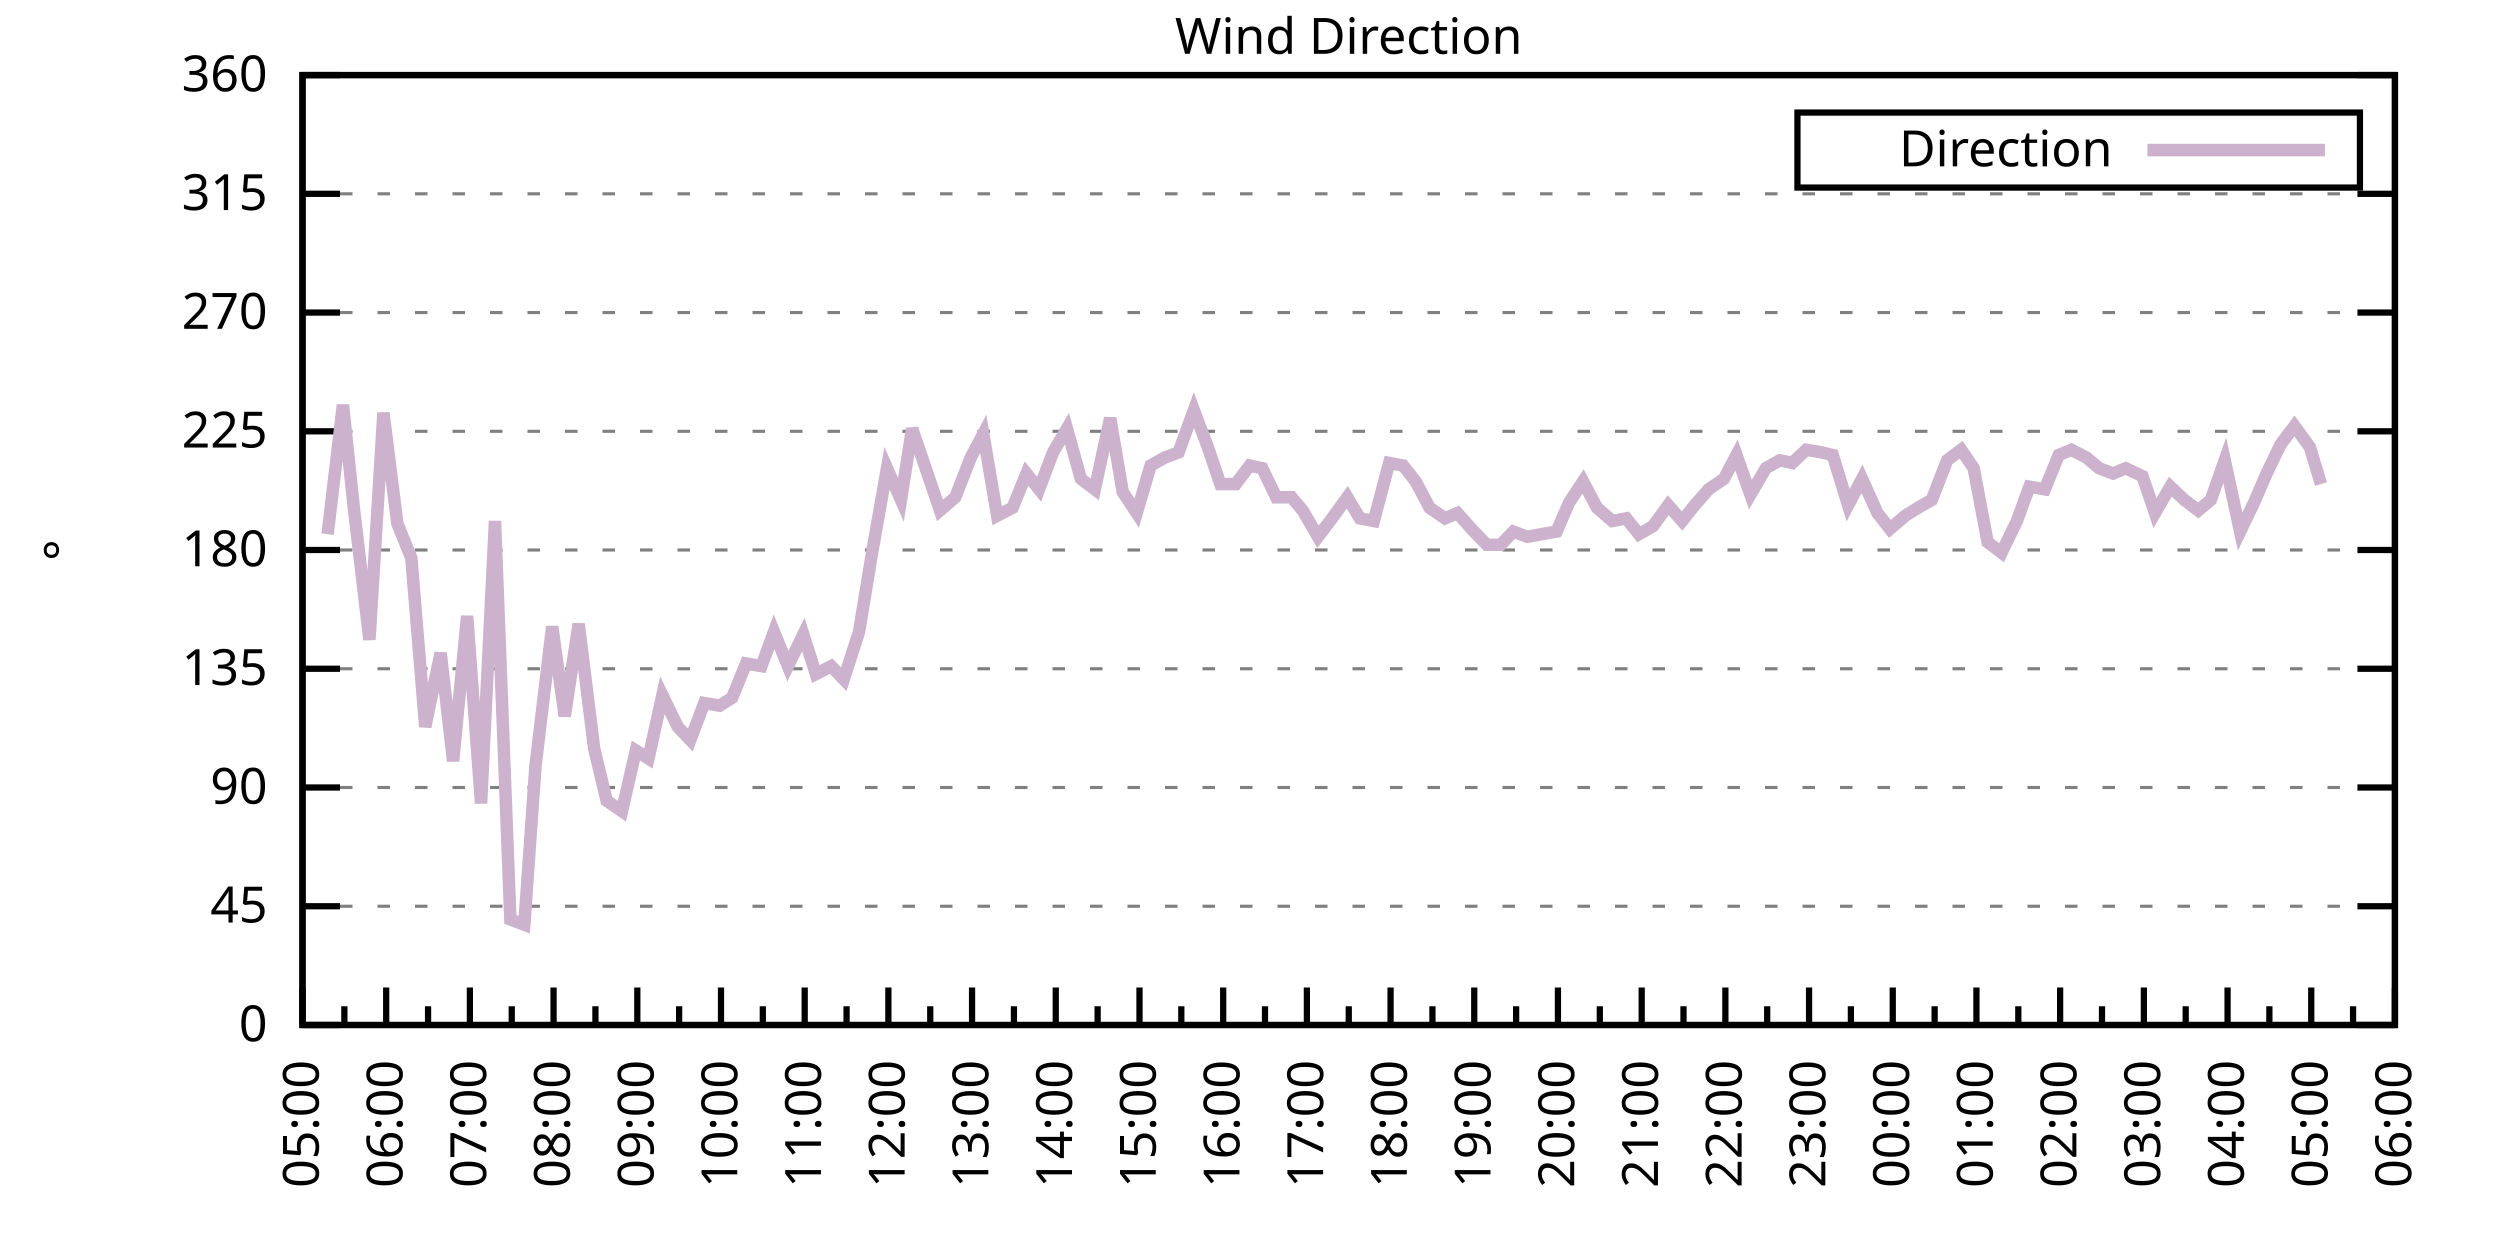
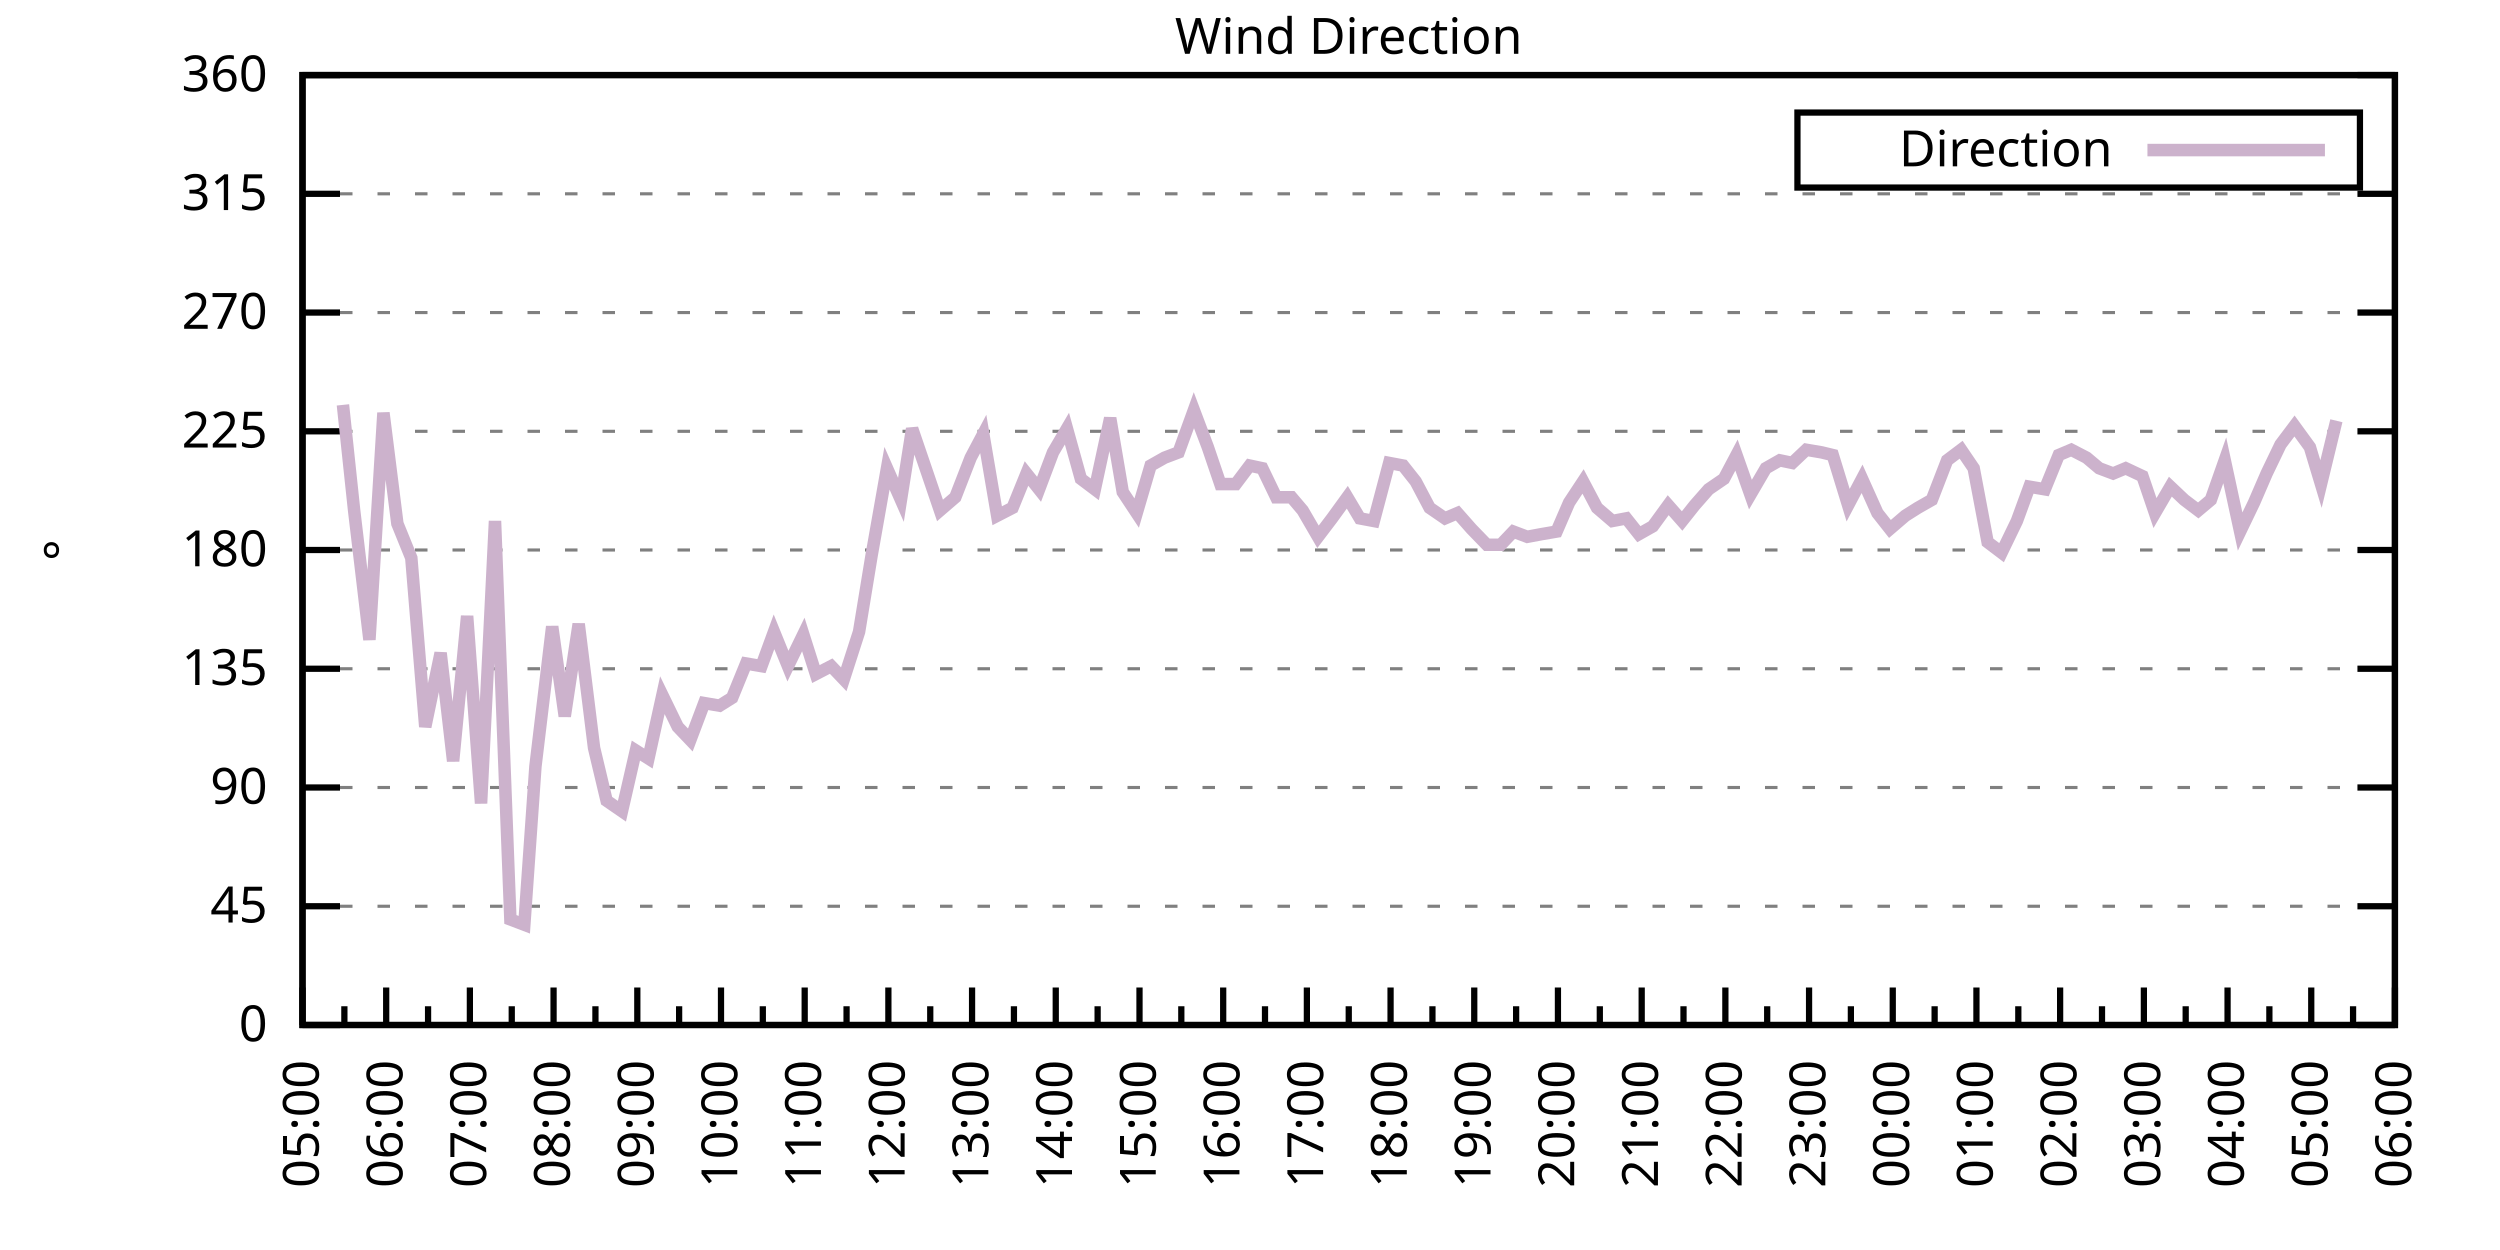
<svg xmlns="http://www.w3.org/2000/svg" xmlns:xlink="http://www.w3.org/1999/xlink" width="400" height="200" viewBox="0 0 400 200">
  <g id="gnuplot_canvas">
    <rect x="0" y="0" width="400" height="200" fill="none" />
    <defs>
      <circle id="gpDot" r="0.5" stroke-width="0.5" stroke="currentColor" />
      <path id="gpPt0" stroke-width="0.333" stroke="currentColor" d="M-1,0 h2 M0,-1 v2" />
      <path id="gpPt1" stroke-width="0.333" stroke="currentColor" d="M-1,-1 L1,1 M1,-1 L-1,1" />
      <path id="gpPt2" stroke-width="0.333" stroke="currentColor" d="M-1,0 L1,0 M0,-1 L0,1 M-1,-1 L1,1 M-1,1 L1,-1" />
      <rect id="gpPt3" stroke-width="0.333" stroke="currentColor" x="-1" y="-1" width="2" height="2" />
      <rect id="gpPt4" stroke-width="0.333" stroke="currentColor" fill="currentColor" x="-1" y="-1" width="2" height="2" />
      <circle id="gpPt5" stroke-width="0.333" stroke="currentColor" cx="0" cy="0" r="1" />
      <use xlink:href="#gpPt5" id="gpPt6" fill="currentColor" stroke="none" />
      <path id="gpPt7" stroke-width="0.333" stroke="currentColor" d="M0,-1.33 L-1.33,0.67 L1.33,0.67 z" />
      <use xlink:href="#gpPt7" id="gpPt8" fill="currentColor" stroke="none" />
      <use xlink:href="#gpPt7" id="gpPt9" stroke="currentColor" transform="rotate(180)" />
      <use xlink:href="#gpPt9" id="gpPt10" fill="currentColor" stroke="none" />
      <use xlink:href="#gpPt3" id="gpPt11" stroke="currentColor" transform="rotate(45)" />
      <use xlink:href="#gpPt11" id="gpPt12" fill="currentColor" stroke="none" />
      <path id="gpPt13" stroke-width="0.333" stroke="currentColor" d="M0,1.330 L1.265,0.411 L0.782,-1.067 L-0.782,-1.076 L-1.265,0.411 z" />
      <use xlink:href="#gpPt13" id="gpPt14" fill="currentColor" stroke="none" />
      <filter id="textbox" filterUnits="objectBoundingBox" x="0" y="0" height="1" width="1">
        <feFlood flood-color="white" flood-opacity="1" result="bgnd" />
        <feComposite in="SourceGraphic" in2="bgnd" operator="atop" />
      </filter>
      <filter id="greybox" filterUnits="objectBoundingBox" x="0" y="0" height="1" width="1">
        <feFlood flood-color="lightgrey" flood-opacity="1" result="grey" />
        <feComposite in="SourceGraphic" in2="grey" operator="atop" />
      </filter>
    </defs>
    <g fill="none" color="white" stroke="currentColor" stroke-width="1.00" stroke-linecap="butt" stroke-linejoin="miter">
</g>
    <g fill="none" color="black" stroke="currentColor" stroke-width="1.00" stroke-linecap="butt" stroke-linejoin="miter">
      <g stroke="none" shape-rendering="crispEdges">
        <polygon fill="rgb(255, 255, 255)" points="48.40,164.00 383.18,164.00 383.18,12.02 48.40,12.02 " />
      </g>
    </g>
    <g fill="none" color="black" stroke="currentColor" stroke-width="1.00" stroke-linecap="butt" stroke-linejoin="miter">
</g>
    <g fill="none" color="black" stroke="black" stroke-width="0.50" stroke-linecap="butt" stroke-linejoin="miter">
</g>
    <g fill="none" color="gray" stroke="currentColor" stroke-width="0.50" stroke-linecap="butt" stroke-linejoin="miter">
      <path stroke="gray" stroke-dasharray="2,4" class="gridline" d="M48.40,164.00 L383.19,164.00  " />
    </g>
    <g fill="none" color="gray" stroke="gray" stroke-width="1.00" stroke-linecap="butt" stroke-linejoin="miter">
</g>
    <g fill="none" color="black" stroke="currentColor" stroke-width="1.00" stroke-linecap="butt" stroke-linejoin="miter">
      <path stroke="black" d="M48.40,164.00 L54.40,164.00 M383.19,164.00 L377.19,164.00  " />
      <g transform="translate(42.80,166.60)" stroke="none" fill="black" font-family="Sans" font-size="8.00" text-anchor="end">
        <text>
          <tspan font-family="Sans"> 0</tspan>
        </text>
      </g>
    </g>
    <g fill="none" color="black" stroke="currentColor" stroke-width="1.00" stroke-linecap="butt" stroke-linejoin="miter">
</g>
    <g fill="none" color="black" stroke="black" stroke-width="0.50" stroke-linecap="butt" stroke-linejoin="miter">
</g>
    <g fill="none" color="gray" stroke="currentColor" stroke-width="0.50" stroke-linecap="butt" stroke-linejoin="miter">
      <path stroke="gray" stroke-dasharray="2,4" class="gridline" d="M48.40,145.00 L383.19,145.00  " />
    </g>
    <g fill="none" color="gray" stroke="gray" stroke-width="1.00" stroke-linecap="butt" stroke-linejoin="miter">
</g>
    <g fill="none" color="black" stroke="currentColor" stroke-width="1.00" stroke-linecap="butt" stroke-linejoin="miter">
      <path stroke="black" d="M48.40,145.00 L54.40,145.00 M383.19,145.00 L377.19,145.00  " />
      <g transform="translate(42.80,147.60)" stroke="none" fill="black" font-family="Sans" font-size="8.00" text-anchor="end">
        <text>
          <tspan font-family="Sans"> 45</tspan>
        </text>
      </g>
    </g>
    <g fill="none" color="black" stroke="currentColor" stroke-width="1.00" stroke-linecap="butt" stroke-linejoin="miter">
</g>
    <g fill="none" color="black" stroke="black" stroke-width="0.50" stroke-linecap="butt" stroke-linejoin="miter">
</g>
    <g fill="none" color="gray" stroke="currentColor" stroke-width="0.50" stroke-linecap="butt" stroke-linejoin="miter">
      <path stroke="gray" stroke-dasharray="2,4" class="gridline" d="M48.40,126.00 L383.19,126.00  " />
    </g>
    <g fill="none" color="gray" stroke="gray" stroke-width="1.00" stroke-linecap="butt" stroke-linejoin="miter">
</g>
    <g fill="none" color="black" stroke="currentColor" stroke-width="1.00" stroke-linecap="butt" stroke-linejoin="miter">
      <path stroke="black" d="M48.40,126.00 L54.40,126.00 M383.19,126.00 L377.19,126.00  " />
      <g transform="translate(42.80,128.60)" stroke="none" fill="black" font-family="Sans" font-size="8.00" text-anchor="end">
        <text>
          <tspan font-family="Sans"> 90</tspan>
        </text>
      </g>
    </g>
    <g fill="none" color="black" stroke="currentColor" stroke-width="1.00" stroke-linecap="butt" stroke-linejoin="miter">
</g>
    <g fill="none" color="black" stroke="black" stroke-width="0.50" stroke-linecap="butt" stroke-linejoin="miter">
</g>
    <g fill="none" color="gray" stroke="currentColor" stroke-width="0.50" stroke-linecap="butt" stroke-linejoin="miter">
      <path stroke="gray" stroke-dasharray="2,4" class="gridline" d="M48.40,107.00 L383.19,107.00  " />
    </g>
    <g fill="none" color="gray" stroke="gray" stroke-width="1.00" stroke-linecap="butt" stroke-linejoin="miter">
</g>
    <g fill="none" color="black" stroke="currentColor" stroke-width="1.00" stroke-linecap="butt" stroke-linejoin="miter">
      <path stroke="black" d="M48.40,107.00 L54.40,107.00 M383.19,107.00 L377.19,107.00  " />
      <g transform="translate(42.80,109.60)" stroke="none" fill="black" font-family="Sans" font-size="8.00" text-anchor="end">
        <text>
          <tspan font-family="Sans"> 135</tspan>
        </text>
      </g>
    </g>
    <g fill="none" color="black" stroke="currentColor" stroke-width="1.00" stroke-linecap="butt" stroke-linejoin="miter">
</g>
    <g fill="none" color="black" stroke="black" stroke-width="0.50" stroke-linecap="butt" stroke-linejoin="miter">
</g>
    <g fill="none" color="gray" stroke="currentColor" stroke-width="0.50" stroke-linecap="butt" stroke-linejoin="miter">
      <path stroke="gray" stroke-dasharray="2,4" class="gridline" d="M48.40,88.00 L383.19,88.00  " />
    </g>
    <g fill="none" color="gray" stroke="gray" stroke-width="1.00" stroke-linecap="butt" stroke-linejoin="miter">
</g>
    <g fill="none" color="black" stroke="currentColor" stroke-width="1.00" stroke-linecap="butt" stroke-linejoin="miter">
      <path stroke="black" d="M48.40,88.00 L54.40,88.00 M383.19,88.00 L377.19,88.00  " />
      <g transform="translate(42.80,90.60)" stroke="none" fill="black" font-family="Sans" font-size="8.00" text-anchor="end">
        <text>
          <tspan font-family="Sans"> 180</tspan>
        </text>
      </g>
    </g>
    <g fill="none" color="black" stroke="currentColor" stroke-width="1.00" stroke-linecap="butt" stroke-linejoin="miter">
</g>
    <g fill="none" color="black" stroke="black" stroke-width="0.50" stroke-linecap="butt" stroke-linejoin="miter">
</g>
    <g fill="none" color="gray" stroke="currentColor" stroke-width="0.50" stroke-linecap="butt" stroke-linejoin="miter">
      <path stroke="gray" stroke-dasharray="2,4" class="gridline" d="M48.40,69.01 L383.19,69.01  " />
    </g>
    <g fill="none" color="gray" stroke="gray" stroke-width="1.00" stroke-linecap="butt" stroke-linejoin="miter">
</g>
    <g fill="none" color="black" stroke="currentColor" stroke-width="1.00" stroke-linecap="butt" stroke-linejoin="miter">
      <path stroke="black" d="M48.40,69.01 L54.40,69.01 M383.19,69.01 L377.19,69.01  " />
      <g transform="translate(42.80,71.61)" stroke="none" fill="black" font-family="Sans" font-size="8.00" text-anchor="end">
        <text>
          <tspan font-family="Sans"> 225</tspan>
        </text>
      </g>
    </g>
    <g fill="none" color="black" stroke="currentColor" stroke-width="1.00" stroke-linecap="butt" stroke-linejoin="miter">
</g>
    <g fill="none" color="black" stroke="black" stroke-width="0.50" stroke-linecap="butt" stroke-linejoin="miter">
</g>
    <g fill="none" color="gray" stroke="currentColor" stroke-width="0.50" stroke-linecap="butt" stroke-linejoin="miter">
      <path stroke="gray" stroke-dasharray="2,4" class="gridline" d="M48.40,50.01 L383.19,50.01  " />
    </g>
    <g fill="none" color="gray" stroke="gray" stroke-width="1.00" stroke-linecap="butt" stroke-linejoin="miter">
</g>
    <g fill="none" color="black" stroke="currentColor" stroke-width="1.00" stroke-linecap="butt" stroke-linejoin="miter">
      <path stroke="black" d="M48.40,50.01 L54.40,50.01 M383.19,50.01 L377.19,50.01  " />
      <g transform="translate(42.80,52.61)" stroke="none" fill="black" font-family="Sans" font-size="8.00" text-anchor="end">
        <text>
          <tspan font-family="Sans"> 270</tspan>
        </text>
      </g>
    </g>
    <g fill="none" color="black" stroke="currentColor" stroke-width="1.00" stroke-linecap="butt" stroke-linejoin="miter">
</g>
    <g fill="none" color="black" stroke="black" stroke-width="0.50" stroke-linecap="butt" stroke-linejoin="miter">
</g>
    <g fill="none" color="gray" stroke="currentColor" stroke-width="0.50" stroke-linecap="butt" stroke-linejoin="miter">
      <path stroke="gray" stroke-dasharray="2,4" class="gridline" d="M48.40,31.01 L383.19,31.01  " />
    </g>
    <g fill="none" color="gray" stroke="gray" stroke-width="1.00" stroke-linecap="butt" stroke-linejoin="miter">
</g>
    <g fill="none" color="black" stroke="currentColor" stroke-width="1.00" stroke-linecap="butt" stroke-linejoin="miter">
      <path stroke="black" d="M48.40,31.01 L54.40,31.01 M383.19,31.01 L377.19,31.01  " />
      <g transform="translate(42.80,33.61)" stroke="none" fill="black" font-family="Sans" font-size="8.00" text-anchor="end">
        <text>
          <tspan font-family="Sans"> 315</tspan>
        </text>
      </g>
    </g>
    <g fill="none" color="black" stroke="currentColor" stroke-width="1.00" stroke-linecap="butt" stroke-linejoin="miter">
</g>
    <g fill="none" color="black" stroke="black" stroke-width="0.50" stroke-linecap="butt" stroke-linejoin="miter">
</g>
    <g fill="none" color="gray" stroke="currentColor" stroke-width="0.50" stroke-linecap="butt" stroke-linejoin="miter">
      <path stroke="gray" stroke-dasharray="2,4" class="gridline" d="M48.40,12.01 L383.19,12.01  " />
    </g>
    <g fill="none" color="gray" stroke="gray" stroke-width="1.00" stroke-linecap="butt" stroke-linejoin="miter">
</g>
    <g fill="none" color="black" stroke="currentColor" stroke-width="1.00" stroke-linecap="butt" stroke-linejoin="miter">
      <path stroke="black" d="M48.40,12.01 L54.40,12.01 M383.19,12.01 L377.19,12.01  " />
      <g transform="translate(42.80,14.61)" stroke="none" fill="black" font-family="Sans" font-size="8.00" text-anchor="end">
        <text>
          <tspan font-family="Sans"> 360</tspan>
        </text>
      </g>
    </g>
    <g fill="none" color="black" stroke="currentColor" stroke-width="1.00" stroke-linecap="butt" stroke-linejoin="miter">
      <path stroke="black" d="M48.40,164.00 L48.40,158.00  " />
      <g transform="translate(51.00,169.60) rotate(270)" stroke="none" fill="black" font-family="Sans" font-size="8.00" text-anchor="end">
        <text>
          <tspan font-family="Sans">05:00</tspan>
        </text>
      </g>
    </g>
    <g fill="none" color="black" stroke="currentColor" stroke-width="1.00" stroke-linecap="butt" stroke-linejoin="miter">
      <path stroke="black" d="M55.10,164.00 L55.10,161.00 M61.79,164.00 L61.79,158.00  " />
      <g transform="translate(64.39,169.60) rotate(270)" stroke="none" fill="black" font-family="Sans" font-size="8.00" text-anchor="end">
        <text>
          <tspan font-family="Sans">06:00</tspan>
        </text>
      </g>
    </g>
    <g fill="none" color="black" stroke="currentColor" stroke-width="1.00" stroke-linecap="butt" stroke-linejoin="miter">
      <path stroke="black" d="M68.49,164.00 L68.49,161.00 M75.18,164.00 L75.18,158.00  " />
      <g transform="translate(77.78,169.60) rotate(270)" stroke="none" fill="black" font-family="Sans" font-size="8.00" text-anchor="end">
        <text>
          <tspan font-family="Sans">07:00</tspan>
        </text>
      </g>
    </g>
    <g fill="none" color="black" stroke="currentColor" stroke-width="1.00" stroke-linecap="butt" stroke-linejoin="miter">
      <path stroke="black" d="M81.88,164.00 L81.88,161.00 M88.57,164.00 L88.57,158.00  " />
      <g transform="translate(91.17,169.60) rotate(270)" stroke="none" fill="black" font-family="Sans" font-size="8.00" text-anchor="end">
        <text>
          <tspan font-family="Sans">08:00</tspan>
        </text>
      </g>
    </g>
    <g fill="none" color="black" stroke="currentColor" stroke-width="1.00" stroke-linecap="butt" stroke-linejoin="miter">
      <path stroke="black" d="M95.27,164.00 L95.27,161.00 M101.97,164.00 L101.97,158.00  " />
      <g transform="translate(104.57,169.60) rotate(270)" stroke="none" fill="black" font-family="Sans" font-size="8.00" text-anchor="end">
        <text>
          <tspan font-family="Sans">09:00</tspan>
        </text>
      </g>
    </g>
    <g fill="none" color="black" stroke="currentColor" stroke-width="1.00" stroke-linecap="butt" stroke-linejoin="miter">
      <path stroke="black" d="M108.66,164.00 L108.66,161.00 M115.36,164.00 L115.36,158.00  " />
      <g transform="translate(117.96,169.60) rotate(270)" stroke="none" fill="black" font-family="Sans" font-size="8.00" text-anchor="end">
        <text>
          <tspan font-family="Sans">10:00</tspan>
        </text>
      </g>
    </g>
    <g fill="none" color="black" stroke="currentColor" stroke-width="1.00" stroke-linecap="butt" stroke-linejoin="miter">
      <path stroke="black" d="M122.05,164.00 L122.05,161.00 M128.75,164.00 L128.75,158.00  " />
      <g transform="translate(131.35,169.60) rotate(270)" stroke="none" fill="black" font-family="Sans" font-size="8.00" text-anchor="end">
        <text>
          <tspan font-family="Sans">11:00</tspan>
        </text>
      </g>
    </g>
    <g fill="none" color="black" stroke="currentColor" stroke-width="1.00" stroke-linecap="butt" stroke-linejoin="miter">
      <path stroke="black" d="M135.45,164.00 L135.45,161.00 M142.14,164.00 L142.14,158.00  " />
      <g transform="translate(144.74,169.60) rotate(270)" stroke="none" fill="black" font-family="Sans" font-size="8.00" text-anchor="end">
        <text>
          <tspan font-family="Sans">12:00</tspan>
        </text>
      </g>
    </g>
    <g fill="none" color="black" stroke="currentColor" stroke-width="1.00" stroke-linecap="butt" stroke-linejoin="miter">
      <path stroke="black" d="M148.84,164.00 L148.84,161.00 M155.53,164.00 L155.53,158.00  " />
      <g transform="translate(158.13,169.60) rotate(270)" stroke="none" fill="black" font-family="Sans" font-size="8.00" text-anchor="end">
        <text>
          <tspan font-family="Sans">13:00</tspan>
        </text>
      </g>
    </g>
    <g fill="none" color="black" stroke="currentColor" stroke-width="1.00" stroke-linecap="butt" stroke-linejoin="miter">
      <path stroke="black" d="M162.23,164.00 L162.23,161.00 M168.92,164.00 L168.92,158.00  " />
      <g transform="translate(171.52,169.60) rotate(270)" stroke="none" fill="black" font-family="Sans" font-size="8.00" text-anchor="end">
        <text>
          <tspan font-family="Sans">14:00</tspan>
        </text>
      </g>
    </g>
    <g fill="none" color="black" stroke="currentColor" stroke-width="1.00" stroke-linecap="butt" stroke-linejoin="miter">
      <path stroke="black" d="M175.62,164.00 L175.62,161.00 M182.32,164.00 L182.32,158.00  " />
      <g transform="translate(184.92,169.60) rotate(270)" stroke="none" fill="black" font-family="Sans" font-size="8.00" text-anchor="end">
        <text>
          <tspan font-family="Sans">15:00</tspan>
        </text>
      </g>
    </g>
    <g fill="none" color="black" stroke="currentColor" stroke-width="1.00" stroke-linecap="butt" stroke-linejoin="miter">
      <path stroke="black" d="M189.01,164.00 L189.01,161.00 M195.71,164.00 L195.71,158.00  " />
      <g transform="translate(198.31,169.60) rotate(270)" stroke="none" fill="black" font-family="Sans" font-size="8.00" text-anchor="end">
        <text>
          <tspan font-family="Sans">16:00</tspan>
        </text>
      </g>
    </g>
    <g fill="none" color="black" stroke="currentColor" stroke-width="1.00" stroke-linecap="butt" stroke-linejoin="miter">
      <path stroke="black" d="M202.40,164.00 L202.40,161.00 M209.10,164.00 L209.10,158.00  " />
      <g transform="translate(211.70,169.60) rotate(270)" stroke="none" fill="black" font-family="Sans" font-size="8.00" text-anchor="end">
        <text>
          <tspan font-family="Sans">17:00</tspan>
        </text>
      </g>
    </g>
    <g fill="none" color="black" stroke="currentColor" stroke-width="1.00" stroke-linecap="butt" stroke-linejoin="miter">
      <path stroke="black" d="M215.80,164.00 L215.80,161.00 M222.49,164.00 L222.49,158.00  " />
      <g transform="translate(225.09,169.60) rotate(270)" stroke="none" fill="black" font-family="Sans" font-size="8.00" text-anchor="end">
        <text>
          <tspan font-family="Sans">18:00</tspan>
        </text>
      </g>
    </g>
    <g fill="none" color="black" stroke="currentColor" stroke-width="1.00" stroke-linecap="butt" stroke-linejoin="miter">
      <path stroke="black" d="M229.19,164.00 L229.19,161.00 M235.88,164.00 L235.88,158.00  " />
      <g transform="translate(238.48,169.60) rotate(270)" stroke="none" fill="black" font-family="Sans" font-size="8.00" text-anchor="end">
        <text>
          <tspan font-family="Sans">19:00</tspan>
        </text>
      </g>
    </g>
    <g fill="none" color="black" stroke="currentColor" stroke-width="1.00" stroke-linecap="butt" stroke-linejoin="miter">
      <path stroke="black" d="M242.58,164.00 L242.58,161.00 M249.27,164.00 L249.27,158.00  " />
      <g transform="translate(251.87,169.60) rotate(270)" stroke="none" fill="black" font-family="Sans" font-size="8.00" text-anchor="end">
        <text>
          <tspan font-family="Sans">20:00</tspan>
        </text>
      </g>
    </g>
    <g fill="none" color="black" stroke="currentColor" stroke-width="1.00" stroke-linecap="butt" stroke-linejoin="miter">
      <path stroke="black" d="M255.97,164.00 L255.97,161.00 M262.67,164.00 L262.67,158.00  " />
      <g transform="translate(265.27,169.60) rotate(270)" stroke="none" fill="black" font-family="Sans" font-size="8.00" text-anchor="end">
        <text>
          <tspan font-family="Sans">21:00</tspan>
        </text>
      </g>
    </g>
    <g fill="none" color="black" stroke="currentColor" stroke-width="1.00" stroke-linecap="butt" stroke-linejoin="miter">
      <path stroke="black" d="M269.36,164.00 L269.36,161.00 M276.06,164.00 L276.06,158.00  " />
      <g transform="translate(278.66,169.60) rotate(270)" stroke="none" fill="black" font-family="Sans" font-size="8.00" text-anchor="end">
        <text>
          <tspan font-family="Sans">22:00</tspan>
        </text>
      </g>
    </g>
    <g fill="none" color="black" stroke="currentColor" stroke-width="1.00" stroke-linecap="butt" stroke-linejoin="miter">
      <path stroke="black" d="M282.75,164.00 L282.75,161.00 M289.45,164.00 L289.45,158.00  " />
      <g transform="translate(292.05,169.60) rotate(270)" stroke="none" fill="black" font-family="Sans" font-size="8.00" text-anchor="end">
        <text>
          <tspan font-family="Sans">23:00</tspan>
        </text>
      </g>
    </g>
    <g fill="none" color="black" stroke="currentColor" stroke-width="1.00" stroke-linecap="butt" stroke-linejoin="miter">
      <path stroke="black" d="M296.14,164.00 L296.14,161.00 M302.84,164.00 L302.84,158.00  " />
      <g transform="translate(305.44,169.60) rotate(270)" stroke="none" fill="black" font-family="Sans" font-size="8.00" text-anchor="end">
        <text>
          <tspan font-family="Sans">00:00</tspan>
        </text>
      </g>
    </g>
    <g fill="none" color="black" stroke="currentColor" stroke-width="1.00" stroke-linecap="butt" stroke-linejoin="miter">
      <path stroke="black" d="M309.54,164.00 L309.54,161.00 M316.23,164.00 L316.23,158.00  " />
      <g transform="translate(318.83,169.60) rotate(270)" stroke="none" fill="black" font-family="Sans" font-size="8.00" text-anchor="end">
        <text>
          <tspan font-family="Sans">01:00</tspan>
        </text>
      </g>
    </g>
    <g fill="none" color="black" stroke="currentColor" stroke-width="1.00" stroke-linecap="butt" stroke-linejoin="miter">
      <path stroke="black" d="M322.93,164.00 L322.93,161.00 M329.62,164.00 L329.62,158.00  " />
      <g transform="translate(332.22,169.60) rotate(270)" stroke="none" fill="black" font-family="Sans" font-size="8.00" text-anchor="end">
        <text>
          <tspan font-family="Sans">02:00</tspan>
        </text>
      </g>
    </g>
    <g fill="none" color="black" stroke="currentColor" stroke-width="1.00" stroke-linecap="butt" stroke-linejoin="miter">
      <path stroke="black" d="M336.32,164.00 L336.32,161.00 M343.02,164.00 L343.02,158.00  " />
      <g transform="translate(345.62,169.60) rotate(270)" stroke="none" fill="black" font-family="Sans" font-size="8.00" text-anchor="end">
        <text>
          <tspan font-family="Sans">03:00</tspan>
        </text>
      </g>
    </g>
    <g fill="none" color="black" stroke="currentColor" stroke-width="1.00" stroke-linecap="butt" stroke-linejoin="miter">
      <path stroke="black" d="M349.71,164.00 L349.71,161.00 M356.41,164.00 L356.41,158.00  " />
      <g transform="translate(359.01,169.60) rotate(270)" stroke="none" fill="black" font-family="Sans" font-size="8.00" text-anchor="end">
        <text>
          <tspan font-family="Sans">04:00</tspan>
        </text>
      </g>
    </g>
    <g fill="none" color="black" stroke="currentColor" stroke-width="1.00" stroke-linecap="butt" stroke-linejoin="miter">
      <path stroke="black" d="M363.10,164.00 L363.10,161.00 M369.80,164.00 L369.80,158.00  " />
      <g transform="translate(372.40,169.60) rotate(270)" stroke="none" fill="black" font-family="Sans" font-size="8.00" text-anchor="end">
        <text>
          <tspan font-family="Sans">05:00</tspan>
        </text>
      </g>
    </g>
    <g fill="none" color="black" stroke="currentColor" stroke-width="1.00" stroke-linecap="butt" stroke-linejoin="miter">
      <path stroke="black" d="M376.49,164.00 L376.49,161.00 M383.19,164.00 L383.19,158.00  " />
      <g transform="translate(385.79,169.60) rotate(270)" stroke="none" fill="black" font-family="Sans" font-size="8.00" text-anchor="end">
        <text>
          <tspan font-family="Sans">06:00</tspan>
        </text>
      </g>
    </g>
    <g fill="none" color="black" stroke="currentColor" stroke-width="1.00" stroke-linecap="butt" stroke-linejoin="miter">
</g>
    <g fill="none" color="black" stroke="currentColor" stroke-width="1.00" stroke-linecap="butt" stroke-linejoin="miter">
      <path stroke="black" d="M48.40,12.01 L48.40,164.00 L383.19,164.00 L383.19,12.01 L48.40,12.01 Z  " />
    </g>
    <g fill="none" color="black" stroke="currentColor" stroke-width="1.00" stroke-linecap="butt" stroke-linejoin="miter">
      <g transform="translate(12.80,88.01) rotate(270)" stroke="none" fill="black" font-family="Sans" font-size="8.00" text-anchor="middle">
        <text>
          <tspan font-family="Sans">°</tspan>
        </text>
      </g>
    </g>
    <g fill="none" color="black" stroke="currentColor" stroke-width="1.00" stroke-linecap="butt" stroke-linejoin="miter">
</g>
    <g fill="none" color="black" stroke="currentColor" stroke-width="1.00" stroke-linecap="butt" stroke-linejoin="miter">
      <path stroke="black" d="M287.59,30.01 L287.59,18.01 L377.59,18.01 L377.59,30.01 L287.59,30.01 Z  " />
    </g>
    <g id="Wind_direction_plot_1">
      <g fill="none" color="white" stroke="black" stroke-width="2.00" stroke-linecap="butt" stroke-linejoin="miter">
</g>
      <g fill="none" color="black" stroke="currentColor" stroke-width="2.00" stroke-linecap="butt" stroke-linejoin="miter">
        <g transform="translate(337.99,26.61)" stroke="none" fill="black" font-family="Sans" font-size="8.00" text-anchor="end">
          <text>
            <tspan font-family="Sans">Direction</tspan>
          </text>
        </g>
      </g>
      <g fill="none" color="black" stroke="currentColor" stroke-width="2.00" stroke-linecap="butt" stroke-linejoin="miter">
-         <path stroke="rgb(204, 178, 204)" d="M343.59,24.01 L371.99,24.01 M52.42,85.47 L54.87,64.78 L56.66,81.67 L59.11,102.36 L61.35,66.05 L63.58,83.78   L65.81,89.27 L68.04,116.29 L70.50,104.47 L72.50,121.78 L74.74,98.56 L76.97,128.54 L79.20,83.36 L81.66,147.11   L83.89,147.96 L85.67,122.62 L88.35,100.25 L90.36,114.60 L92.59,99.83 L95.05,119.67 L97.06,128.11 L99.51,129.80   L101.74,120.09 L103.75,121.36 L105.98,111.23 L108.44,116.29 L110.45,118.40 L112.68,112.49 L115.13,112.91 L117.14,111.65   L119.38,106.16 L121.83,106.58 L123.84,101.09 L126.07,106.58 L128.53,101.52 L130.54,107.85 L132.99,106.58 L135.00,108.69   L137.45,101.09 L139.46,88.85 L141.92,74.92 L144.15,79.98 L145.94,68.58 L148.39,75.76 L150.40,81.67 L152.85,79.56   L155.31,73.23 L157.32,69.43 L159.55,82.52 L162.01,81.25 L164.24,75.76 L166.25,78.29 L168.48,72.38 L170.71,68.58   L172.94,76.61 L175.17,78.29 L177.63,66.90 L179.64,78.72 L181.87,82.09 L184.10,74.49 L186.33,73.23 L188.57,72.38   L191.02,65.63 L193.25,71.54 L195.26,77.45 L197.72,77.45 L199.95,74.49 L201.96,74.92 L204.19,79.56 L206.64,79.56   L208.43,81.67 L210.88,85.89 L213.12,82.94 L215.57,79.56 L217.58,82.94 L219.81,83.36 L222.27,74.07 L224.50,74.49   L226.51,77.03 L228.74,81.25 L231.20,82.94 L233.20,82.09 L235.44,84.63 L237.89,87.16 L240.12,87.16 L242.13,85.05   L244.36,85.89 L246.60,85.47 L249.05,85.05 L251.06,80.41 L253.29,77.03 L255.52,81.25 L257.98,83.36 L260.21,82.94   L262.22,85.47 L264.45,84.21 L266.91,80.83 L269.14,83.36 L271.15,80.83 L273.38,78.29 L275.83,76.61 L277.84,72.81   L280.07,79.14 L282.53,74.92 L284.76,73.65 L286.77,74.07 L289.00,71.96 L291.46,72.38 L293.24,72.81 L295.70,80.83   L297.93,76.61 L300.39,82.09 L302.39,84.63 L304.85,82.52 L306.86,81.25 L309.09,79.98 L311.54,73.65 L313.78,71.96   L315.79,74.92 L318.02,86.74 L320.25,88.43 L322.70,83.36 L324.71,77.87 L327.17,78.29 L329.40,72.81 L331.41,71.96   L333.86,73.23 L335.87,74.92 L338.10,75.76 L340.11,74.92 L342.79,76.18 L344.80,82.09 L347.26,77.87 L349.49,79.98   L351.72,81.67 L353.73,79.98 L355.96,73.65 L358.42,85.05 L360.65,80.41 L362.66,75.76 L364.89,71.12 L367.12,68.16   L369.58,71.54 L371.36,77.45  " />
+         <path stroke="rgb(204, 178, 204)" d="M343.59,24.01 L371.99,24.01 M54.87,64.78 L56.66,81.67 L59.11,102.36 L61.35,66.05 L63.58,83.78 L65.81,89.27   L68.04,116.29 L70.50,104.47 L72.50,121.78 L74.74,98.56 L76.97,128.54 L79.20,83.36 L81.66,147.11 L83.89,147.96   L85.67,122.62 L88.35,100.25 L90.36,114.60 L92.59,99.83 L95.05,119.67 L97.06,128.11 L99.51,129.80 L101.74,120.09   L103.75,121.36 L105.98,111.23 L108.44,116.29 L110.45,118.40 L112.68,112.49 L115.13,112.91 L117.14,111.65 L119.38,106.16   L121.83,106.58 L123.84,101.09 L126.07,106.58 L128.53,101.52 L130.54,107.85 L132.99,106.58 L135.00,108.69 L137.45,101.09   L139.46,88.85 L141.92,74.92 L144.15,79.98 L145.94,68.58 L148.39,75.76 L150.40,81.67 L152.85,79.56 L155.31,73.23   L157.32,69.43 L159.55,82.52 L162.01,81.25 L164.24,75.76 L166.25,78.29 L168.48,72.38 L170.71,68.58 L172.94,76.61   L175.17,78.29 L177.63,66.90 L179.64,78.72 L181.87,82.09 L184.10,74.49 L186.33,73.23 L188.57,72.38 L191.02,65.63   L193.25,71.54 L195.26,77.45 L197.72,77.45 L199.95,74.49 L201.96,74.92 L204.19,79.56 L206.64,79.56 L208.43,81.67   L210.88,85.89 L213.12,82.94 L215.57,79.56 L217.58,82.94 L219.81,83.36 L222.27,74.07 L224.50,74.49 L226.51,77.03   L228.74,81.25 L231.20,82.94 L233.20,82.09 L235.44,84.63 L237.89,87.16 L240.12,87.16 L242.13,85.05 L244.36,85.89   L246.60,85.47 L249.05,85.05 L251.06,80.41 L253.29,77.03 L255.52,81.25 L257.98,83.36 L260.21,82.94 L262.22,85.47   L264.45,84.21 L266.91,80.83 L269.14,83.36 L271.15,80.83 L273.38,78.29 L275.83,76.61 L277.84,72.81 L280.07,79.14   L282.53,74.92 L284.76,73.65 L286.77,74.07 L289.00,71.96 L291.46,72.38 L293.24,72.81 L295.70,80.83 L297.93,76.61   L300.39,82.09 L302.39,84.63 L304.85,82.52 L306.86,81.25 L309.09,79.98 L311.54,73.65 L313.78,71.96 L315.79,74.92   L318.02,86.74 L320.25,88.43 L322.70,83.36 L324.71,77.87 L327.17,78.29 L329.40,72.81 L331.41,71.96 L333.86,73.23   L335.87,74.92 L338.10,75.76 L340.11,74.92 L342.79,76.18 L344.80,82.09 L347.26,77.87 L349.49,79.98 L351.72,81.67   L353.73,79.98 L355.96,73.65 L358.42,85.05 L360.65,80.41 L362.66,75.76 L364.89,71.12 L367.12,68.16 L369.58,71.54   L371.36,77.45 L373.82,67.32  " />
      </g>
    </g>
    <g fill="none" color="black" stroke="currentColor" stroke-width="2.00" stroke-linecap="butt" stroke-linejoin="miter">
</g>
    <g fill="none" color="black" stroke="black" stroke-width="1.00" stroke-linecap="butt" stroke-linejoin="miter">
</g>
    <g fill="none" color="black" stroke="currentColor" stroke-width="1.00" stroke-linecap="butt" stroke-linejoin="miter">
      <path stroke="black" d="M48.40,12.01 L48.40,164.00 L383.19,164.00 L383.19,12.01 L48.40,12.01 Z  " />
    </g>
    <g fill="none" color="black" stroke="currentColor" stroke-width="1.00" stroke-linecap="butt" stroke-linejoin="miter">
      <g transform="translate(215.79,8.61)" stroke="none" fill="black" font-family="Sans" font-size="8.00" text-anchor="middle">
        <text>
          <tspan font-family="Sans">Wind Direction</tspan>
        </text>
      </g>
    </g>
    <g fill="none" color="black" stroke="currentColor" stroke-width="1.00" stroke-linecap="butt" stroke-linejoin="miter">
</g>
  </g>
</svg>
